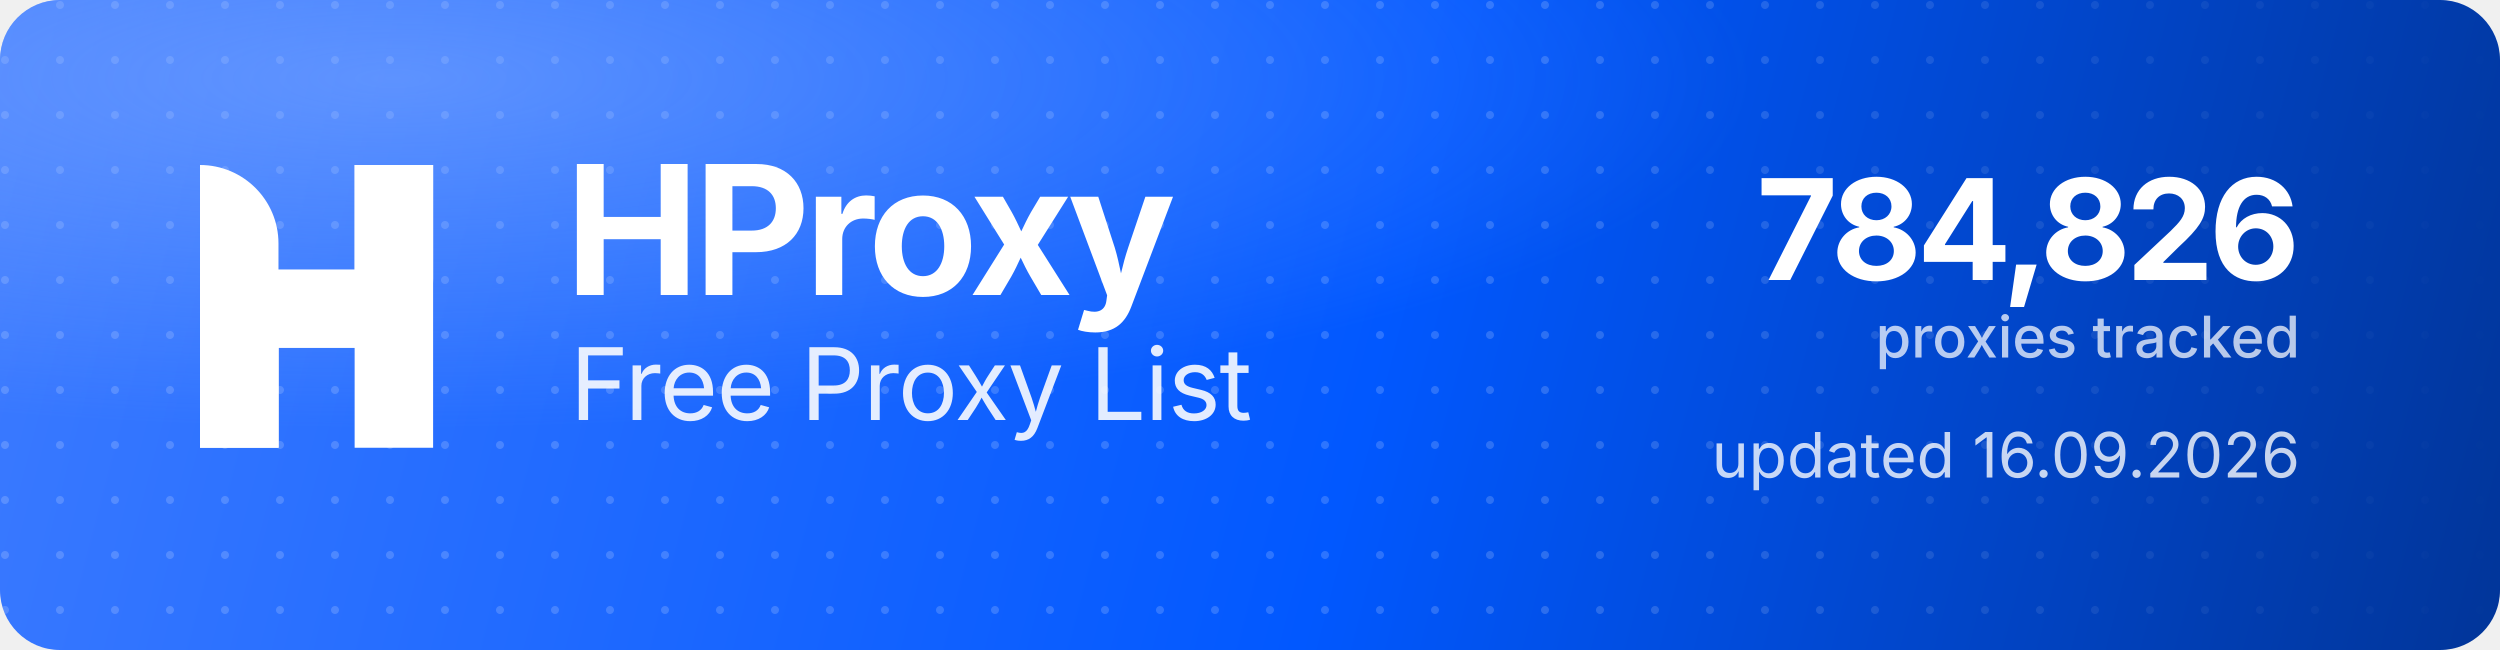
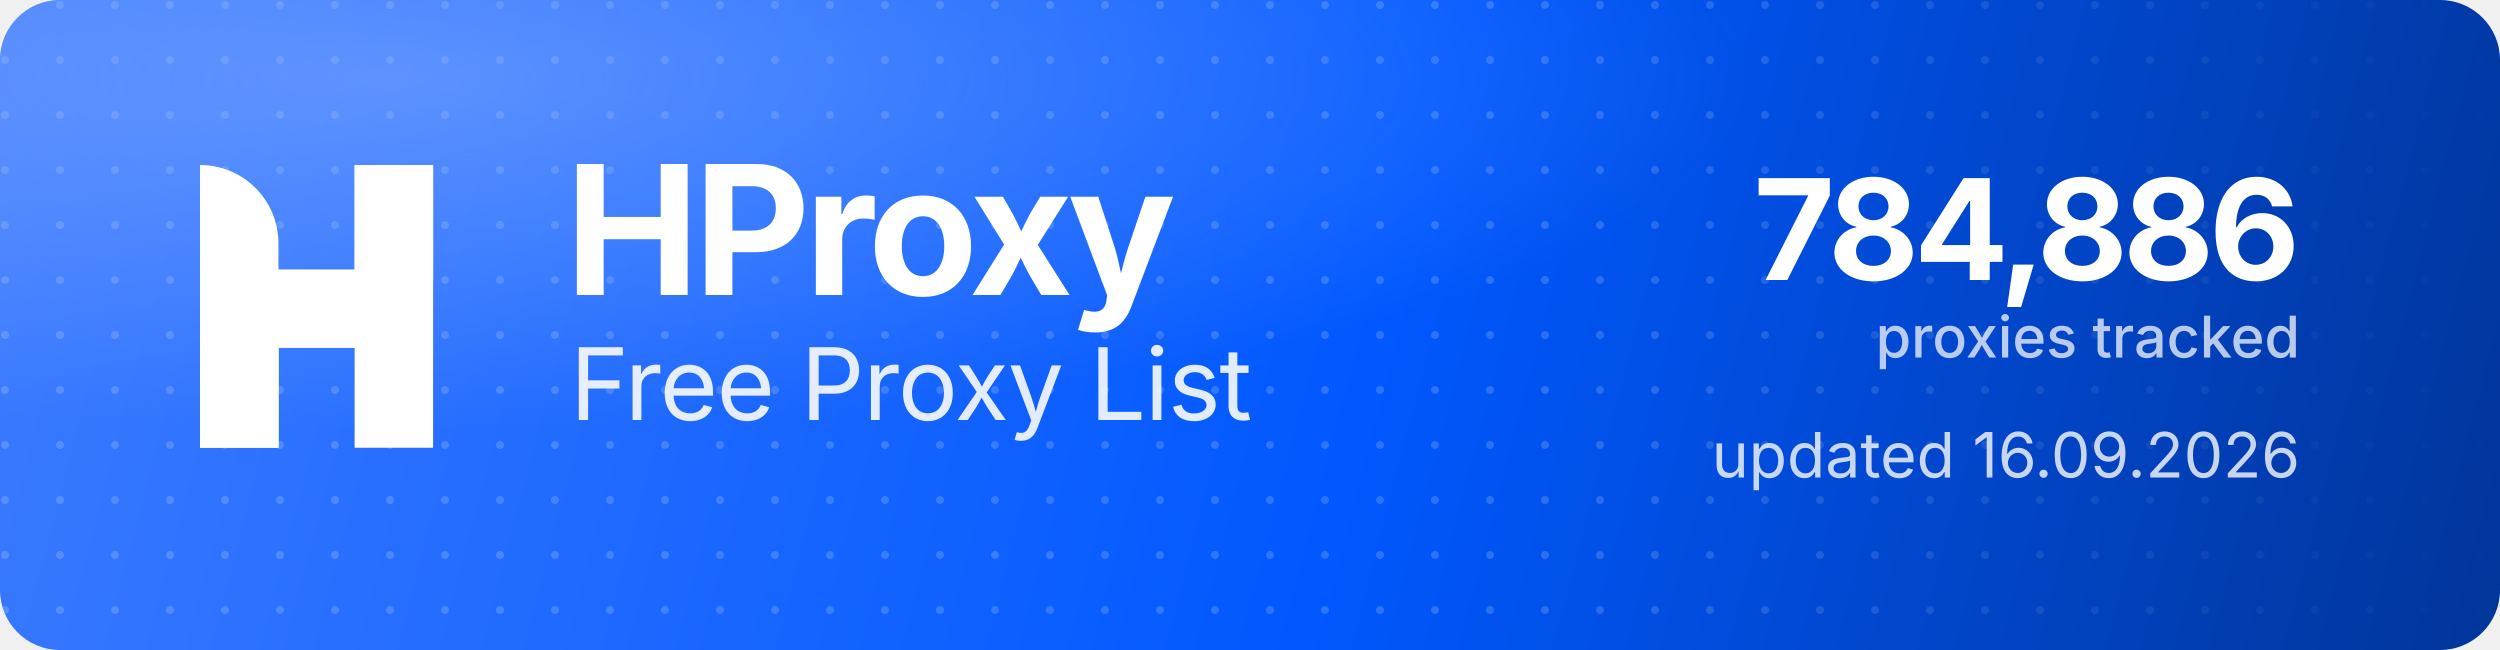
<svg xmlns="http://www.w3.org/2000/svg" width="1000" height="260" viewBox="0 0 1000 260" role="img" aria-label="HProxy Free Proxy List">
  <defs>
    <linearGradient id="hp-bg" x1="0" y1="0" x2="1000" y2="260" gradientUnits="userSpaceOnUse">
      <stop offset="0" stop-color="#3D7BFF" />
      <stop offset="0.55" stop-color="#0158FF" />
      <stop offset="1" stop-color="#013599" />
    </linearGradient>
    <radialGradient id="hp-glow" cx="0.16" cy="0.12" r="0.9">
      <stop offset="0" stop-color="#8FB4FF" stop-opacity="0.5" />
      <stop offset="0.6" stop-color="#8FB4FF" stop-opacity="0" />
    </radialGradient>
    <pattern id="hp-dots" width="22" height="22" patternUnits="userSpaceOnUse">
      <circle cx="2" cy="2" r="1.6" fill="#FFFFFF" fill-opacity="0.17" />
    </pattern>
    <linearGradient id="hp-dot-fade" x1="0" y1="0" x2="1000" y2="0" gradientUnits="userSpaceOnUse">
      <stop offset="0" stop-color="#FFFFFF" stop-opacity="1" />
      <stop offset="0.62" stop-color="#FFFFFF" stop-opacity="1" />
      <stop offset="1" stop-color="#FFFFFF" stop-opacity="0" />
    </linearGradient>
    <mask id="hp-dot-mask">
      <rect width="1000" height="260" fill="url(#hp-dot-fade)" />
    </mask>
  </defs>
  <rect width="1000" height="260" rx="24" fill="url(#hp-bg)" />
  <rect width="1000" height="260" rx="24" fill="url(#hp-dots)" mask="url(#hp-dot-mask)" />
  <rect width="1000" height="260" rx="24" fill="url(#hp-glow)" />
  <g transform="translate(80,66) scale(4.35)" fill="#FFFFFF">
    <path d="M0 0V0C3.985 0 7.216 3.231 7.216 7.216V26H0V0Z" />
    <rect x="14.219" width="7.216" height="26" />
    <path d="M7.235 26H0V15.971C0 12.455 2.851 9.604 6.367 9.604H14.22V0H21.437V10.453C21.437 13.97 18.586 16.82 15.069 16.82H7.235V26Z" />
  </g>
  <text x="226" y="118" font-family="'Geist','Inter','Segoe UI',system-ui,-apple-system,Helvetica,Arial,sans-serif" font-size="72" font-weight="700" letter-spacing="-2.3" fill="#FFFFFF">HProxy</text>
  <text x="228" y="168" font-family="'Geist','Inter','Segoe UI',system-ui,-apple-system,Helvetica,Arial,sans-serif" font-size="40" font-weight="400" letter-spacing="-0.5" fill="#FFFFFF" fill-opacity="0.88">Free Proxy List</text>
-   <text x="920" y="112" text-anchor="end" font-family="'Geist','Inter','Segoe UI',system-ui,-apple-system,Helvetica,Arial,sans-serif" font-size="56" font-weight="700" letter-spacing="-2" fill="#FFFFFF">784,826</text>
+   <text x="920" y="112" text-anchor="end" font-family="'Geist','Inter','Segoe UI',system-ui,-apple-system,Helvetica,Arial,sans-serif" font-size="56" font-weight="700" letter-spacing="-2" fill="#FFFFFF">784,886</text>
  <text x="920" y="143" text-anchor="end" font-family="'Geist','Inter','Segoe UI',system-ui,-apple-system,Helvetica,Arial,sans-serif" font-size="23" font-weight="500" fill="#FFFFFF" fill-opacity="0.72">proxies tracked</text>
  <text x="920" y="191" text-anchor="end" font-family="'Geist','Inter','Segoe UI',system-ui,-apple-system,Helvetica,Arial,sans-serif" font-size="25" font-weight="400" fill="#FFFFFF" fill-opacity="0.78">updated 16.09.2026</text>
</svg>
